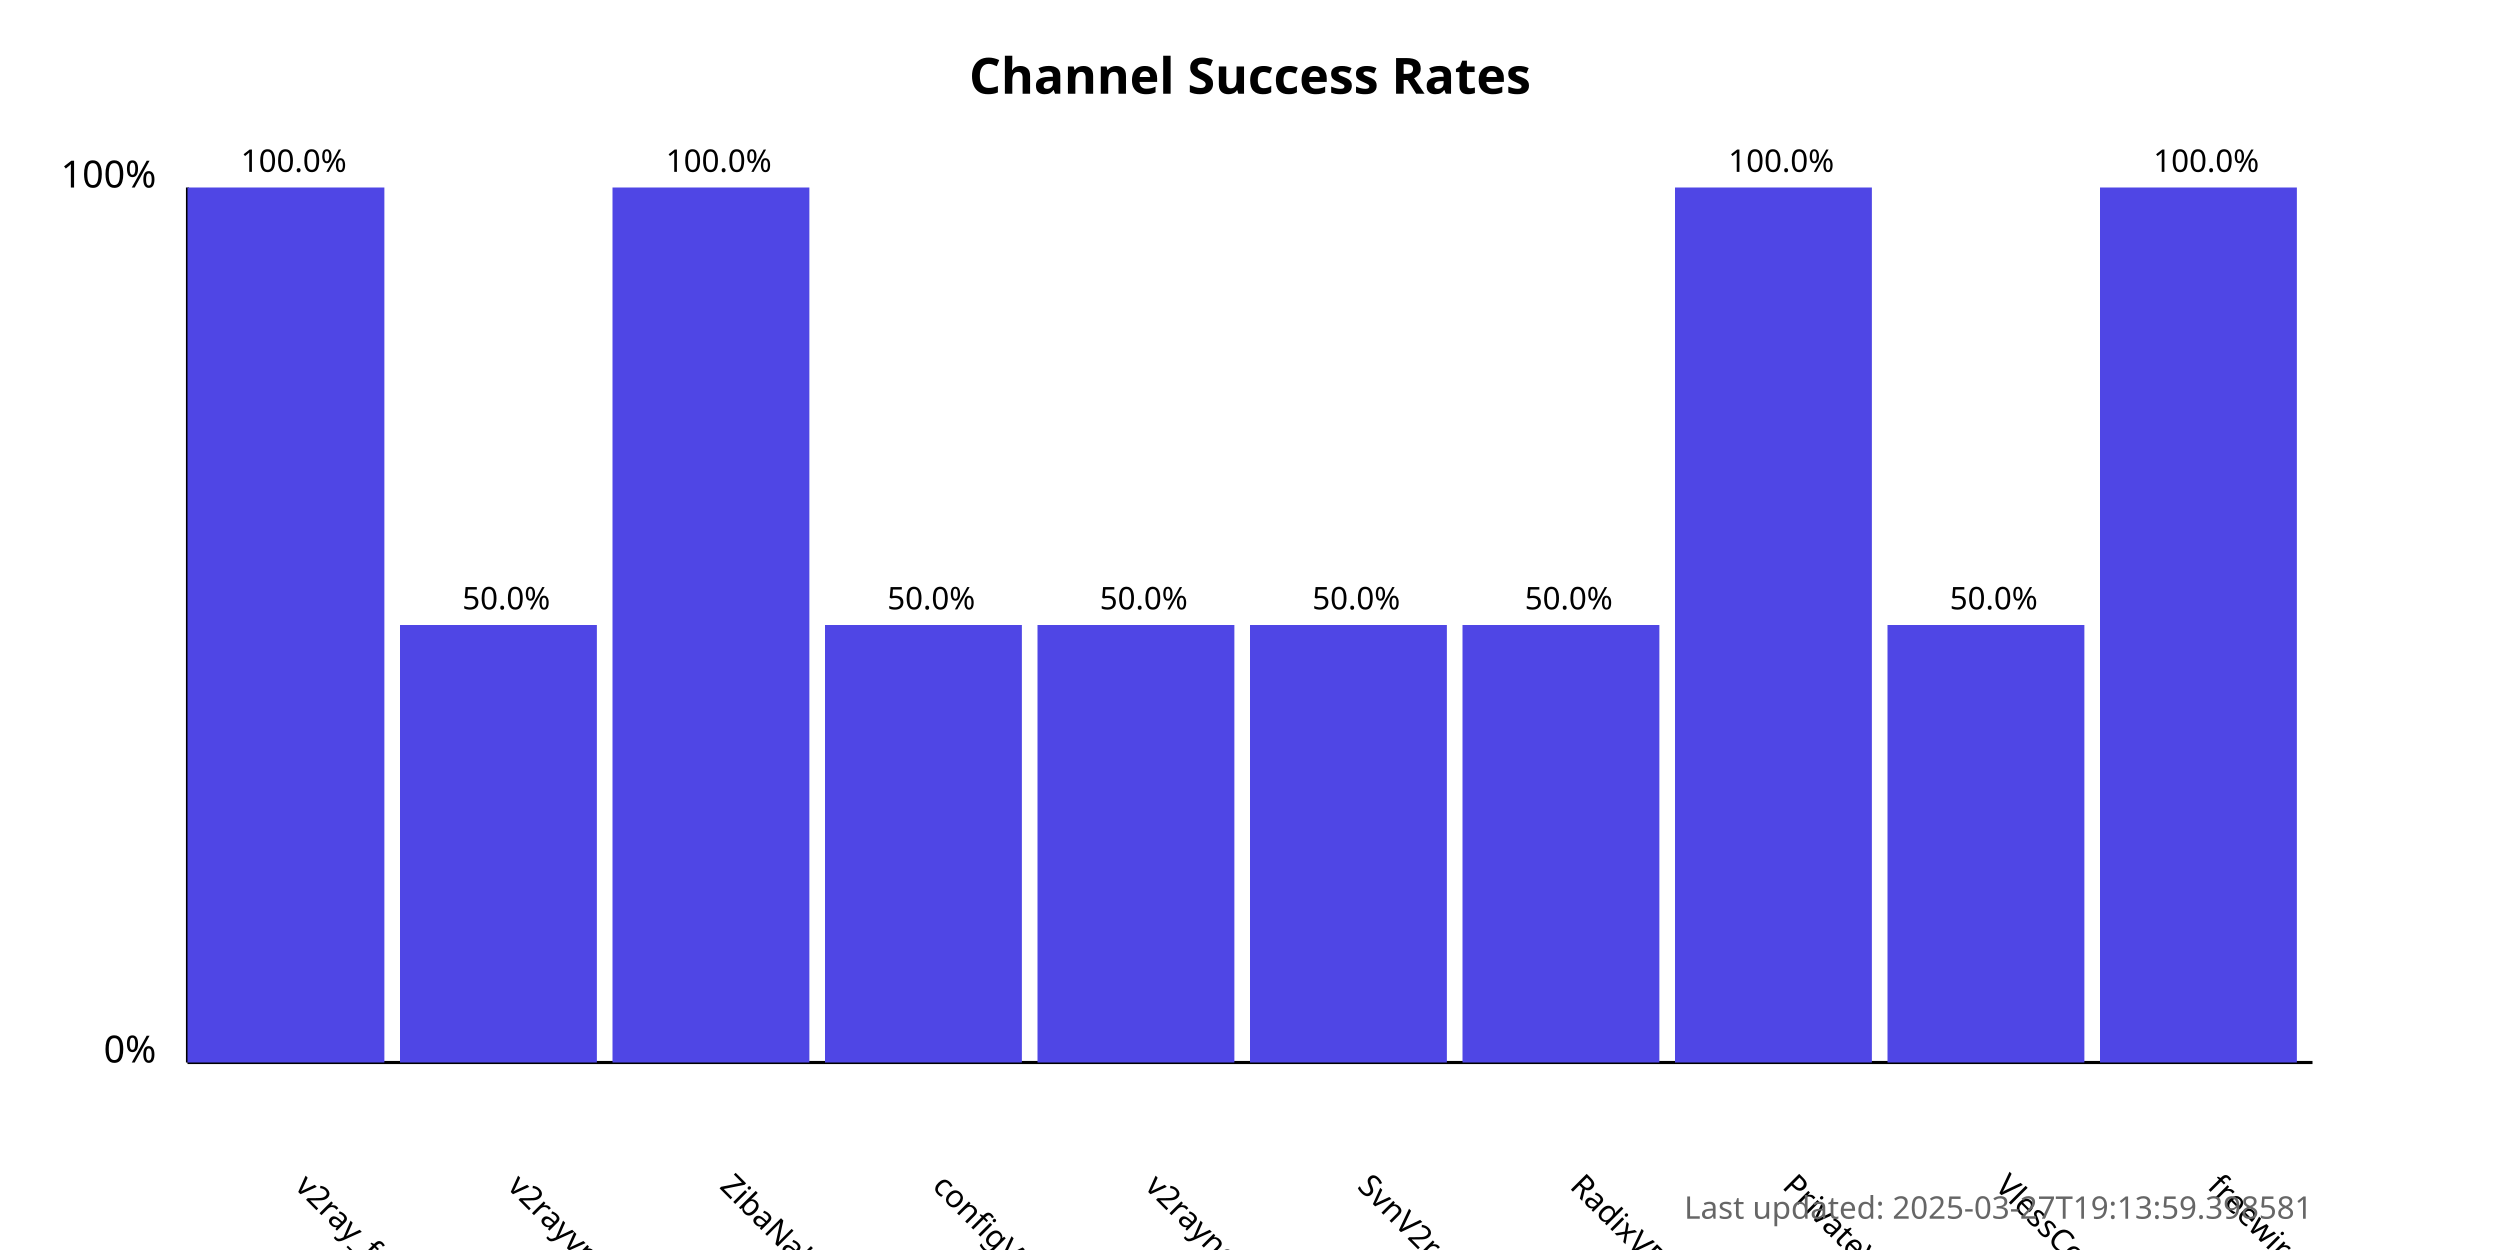
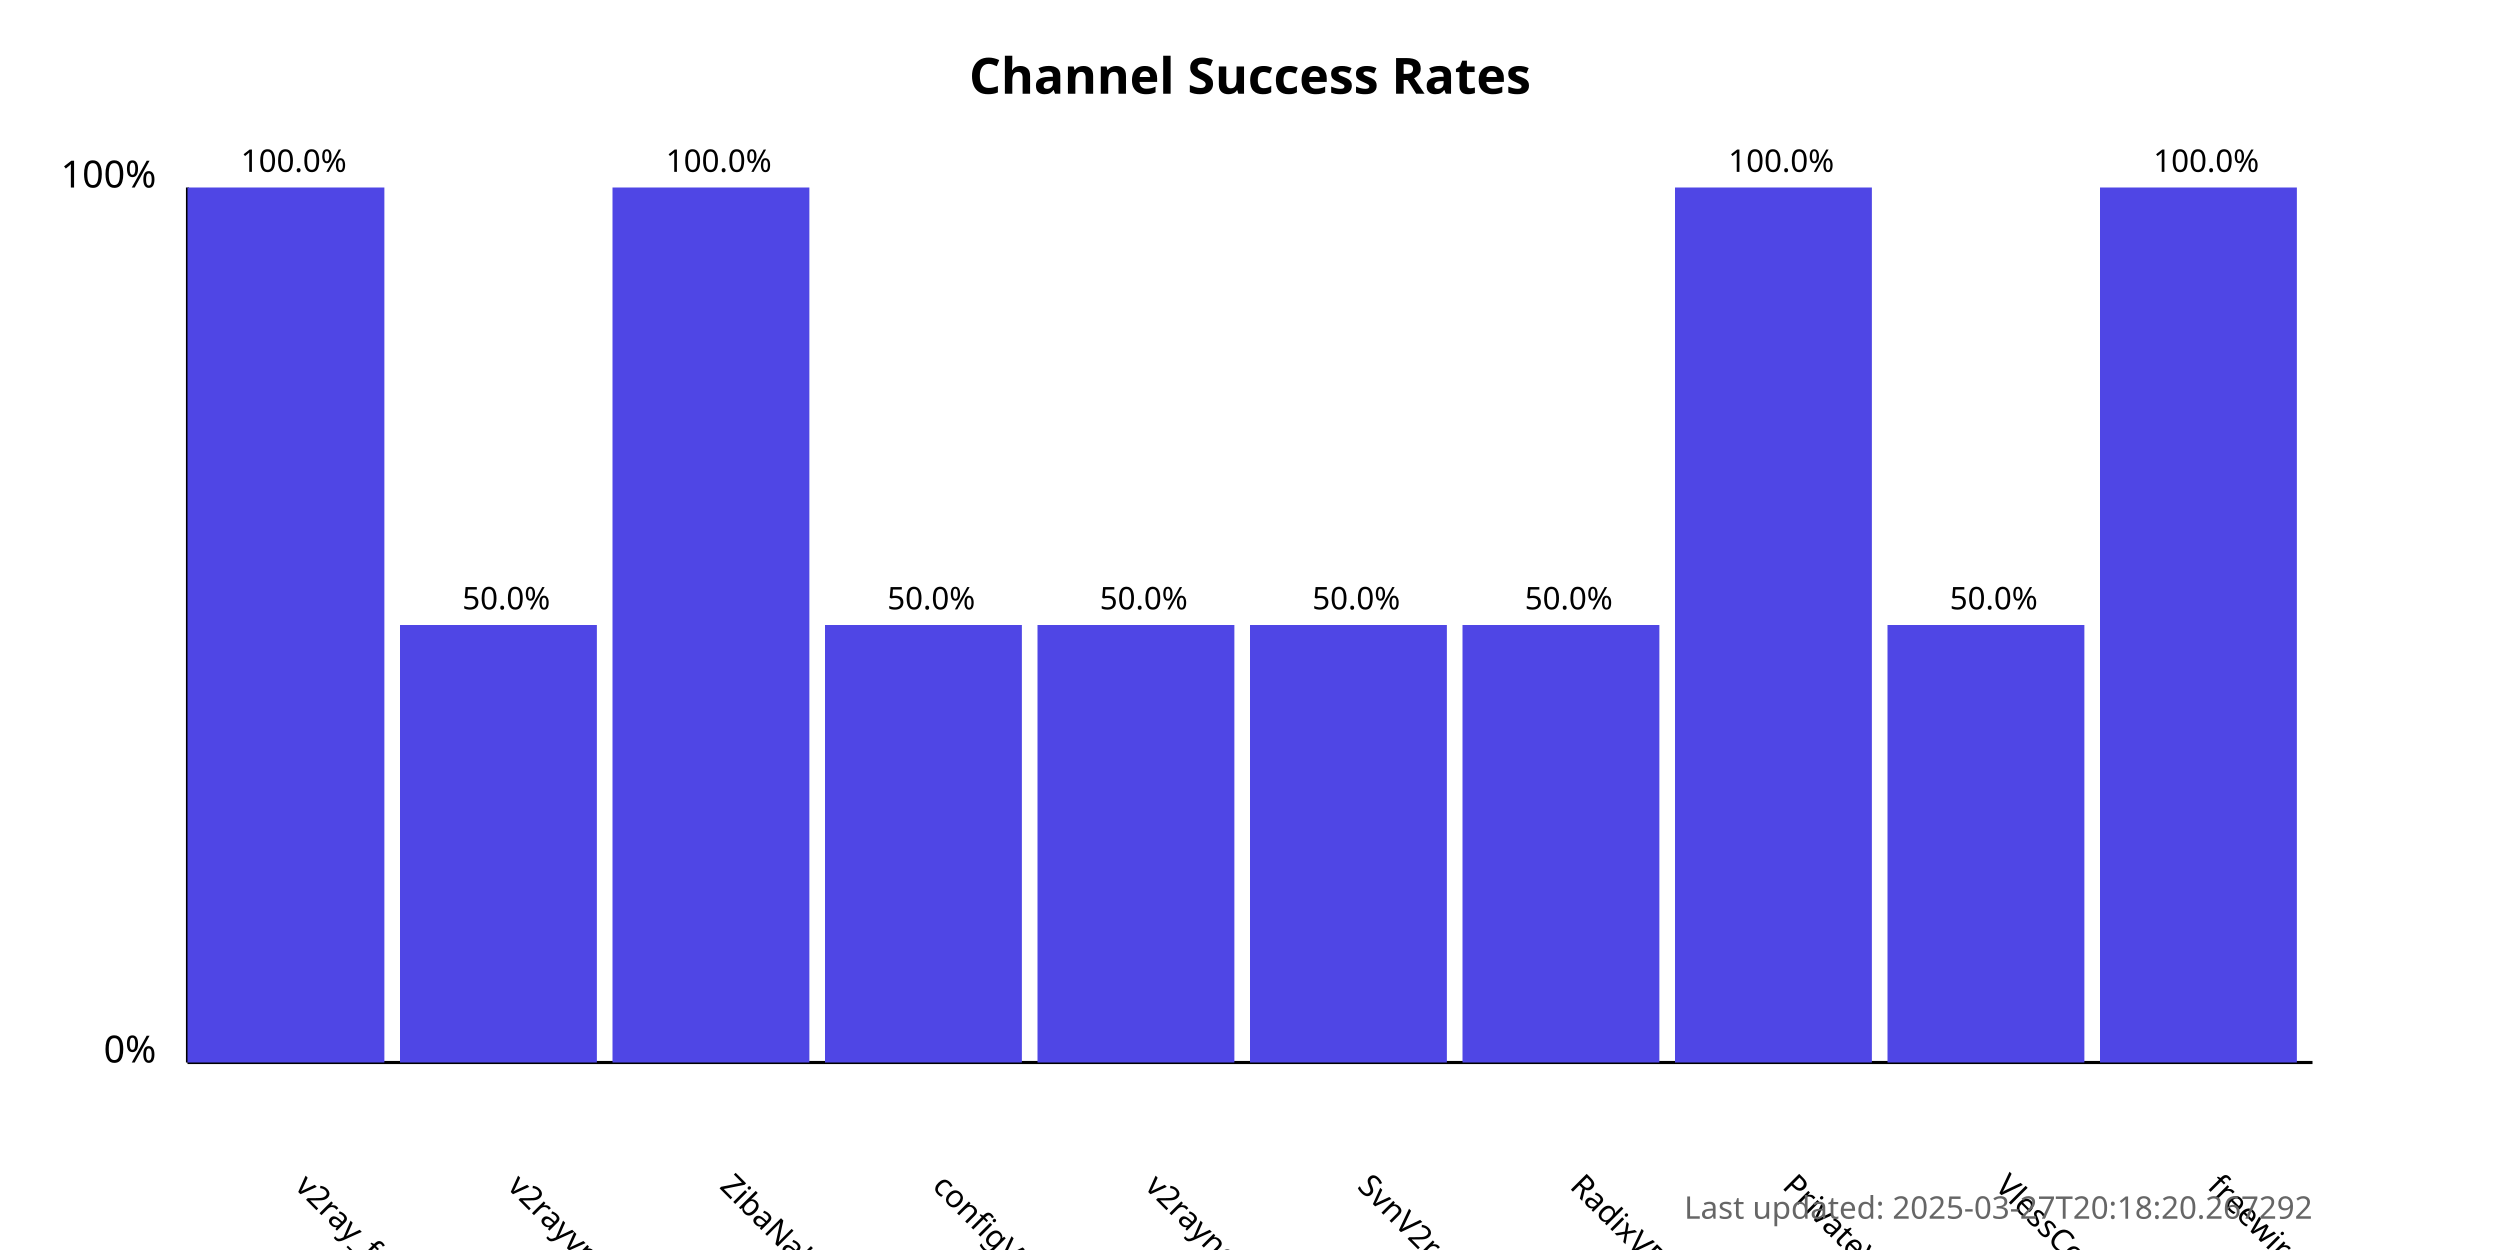
<svg xmlns="http://www.w3.org/2000/svg" width="800" height="400">
  <style>
            .chart-title { font: bold 16px sans-serif; }
            .axis-label { font: 12px sans-serif; }
            .tick-label { font: 10px sans-serif; }
            .bar { fill: #4f46e5; }
            .bar:hover { fill: #6366f1; }
            .timestamp { font: 10px sans-serif; fill: #666; }
        </style>
  <text x="400.0" y="30" text-anchor="middle" class="chart-title">
            Channel Success Rates
        </text>
  <line x1="60" y1="340" x2="60" y2="60" stroke="black" stroke-width="1" />
  <line x1="60" y1="340" x2="740" y2="340" stroke="black" stroke-width="1" />
  <text x="50" y="340" text-anchor="end" class="axis-label">0%</text>
  <text x="50" y="60" text-anchor="end" class="axis-label">100%</text>
  <g>
    <rect x="60" y="60.0" width="63.0" height="280.0" class="bar" />
    <text x="94.0" y="380" transform="rotate(45, 94.0, 380)" text-anchor="start" class="tick-label">
                v2ray_free_conf
            </text>
    <text x="94.0" y="55.0" text-anchor="middle" class="tick-label">
                100.0%
            </text>
  </g>
  <g>
    <rect x="128.0" y="200.0" width="63.0" height="140.0" class="bar" />
    <text x="162.0" y="380" transform="rotate(45, 162.0, 380)" text-anchor="start" class="tick-label">
                v2rayvpno
            </text>
    <text x="162.0" y="195.0" text-anchor="middle" class="tick-label">
                50.0%
            </text>
  </g>
  <g>
    <rect x="196.0" y="60.0" width="63.0" height="280.0" class="bar" />
    <text x="230.0" y="380" transform="rotate(45, 230.0, 380)" text-anchor="start" class="tick-label">
                ZibaNabz
            </text>
    <text x="230.0" y="55.0" text-anchor="middle" class="tick-label">
                100.0%
            </text>
  </g>
  <g>
    <rect x="264.0" y="200.0" width="63.0" height="140.0" class="bar" />
    <text x="298.0" y="380" transform="rotate(45, 298.0, 380)" text-anchor="start" class="tick-label">
                configV2rayForFree
            </text>
    <text x="298.0" y="195.0" text-anchor="middle" class="tick-label">
                50.0%
            </text>
  </g>
  <g>
    <rect x="332.0" y="200.0" width="63.0" height="140.0" class="bar" />
    <text x="366.0" y="380" transform="rotate(45, 366.0, 380)" text-anchor="start" class="tick-label">
                v2rayngvpn
            </text>
    <text x="366.0" y="195.0" text-anchor="middle" class="tick-label">
                50.0%
            </text>
  </g>
  <g>
    <rect x="400.0" y="200.0" width="63.0" height="140.0" class="bar" />
    <text x="434.0" y="380" transform="rotate(45, 434.0, 380)" text-anchor="start" class="tick-label">
                SvnV2ray
            </text>
    <text x="434.0" y="195.0" text-anchor="middle" class="tick-label">
                50.0%
            </text>
  </g>
  <g>
    <rect x="468.0" y="200.0" width="63.0" height="140.0" class="bar" />
    <text x="502.0" y="380" transform="rotate(45, 502.0, 380)" text-anchor="start" class="tick-label">
                RadixVPN
            </text>
    <text x="502.0" y="195.0" text-anchor="middle" class="tick-label">
                50.0%
            </text>
  </g>
  <g>
    <rect x="536.0" y="60.0" width="63.0" height="280.0" class="bar" />
    <text x="570.0" y="380" transform="rotate(45, 570.0, 380)" text-anchor="start" class="tick-label">
                PrivateVPNs
            </text>
    <text x="570.0" y="55.0" text-anchor="middle" class="tick-label">
                100.0%
            </text>
  </g>
  <g>
    <rect x="604.0" y="200.0" width="63.0" height="140.0" class="bar" />
    <text x="638.0" y="380" transform="rotate(45, 638.0, 380)" text-anchor="start" class="tick-label">
                VlessConfig
            </text>
    <text x="638.0" y="195.0" text-anchor="middle" class="tick-label">
                50.0%
            </text>
  </g>
  <g>
    <rect x="672.0" y="60.0" width="63.0" height="280.0" class="bar" />
    <text x="706.0" y="380" transform="rotate(45, 706.0, 380)" text-anchor="start" class="tick-label">
                freewireguard
            </text>
    <text x="706.0" y="55.0" text-anchor="middle" class="tick-label">
                100.0%
            </text>
  </g>
  <text x="740" y="390" text-anchor="end" class="timestamp">
-             Last updated: 2025-03-27T19:13:59.398581
+             Last updated: 2025-03-27T20:18:20.267292
        </text>
</svg>
